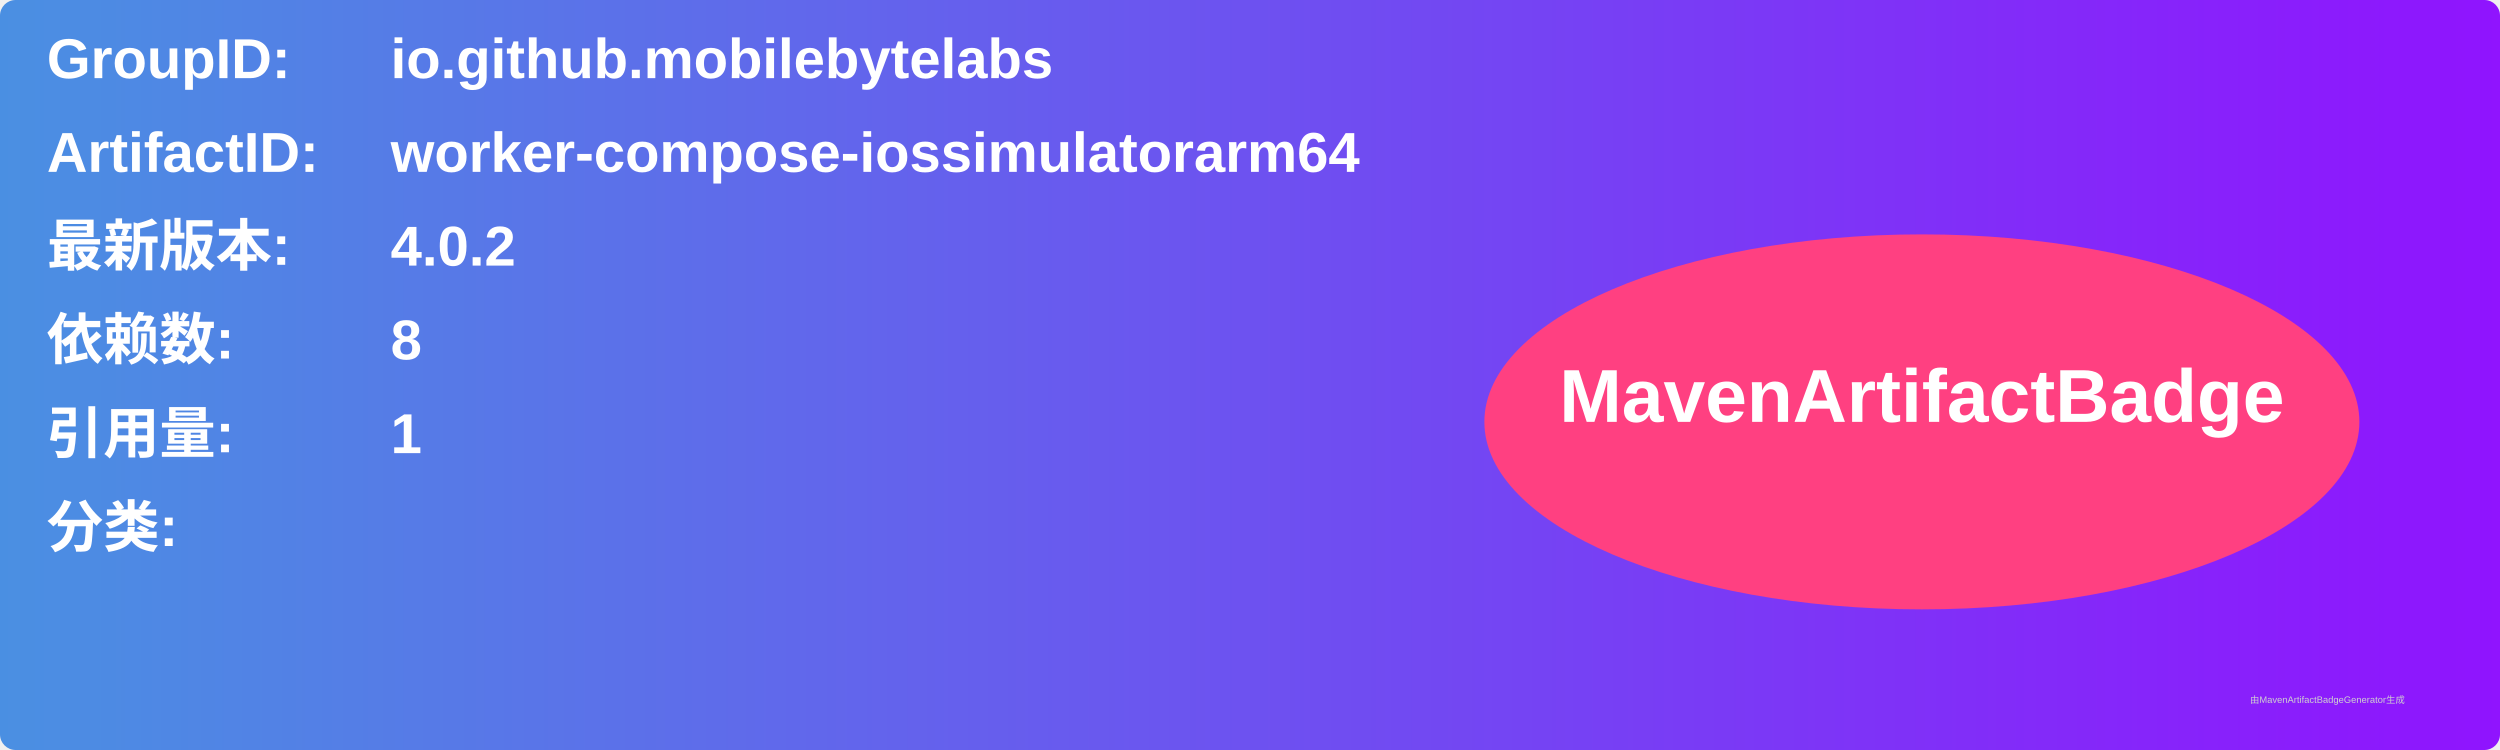
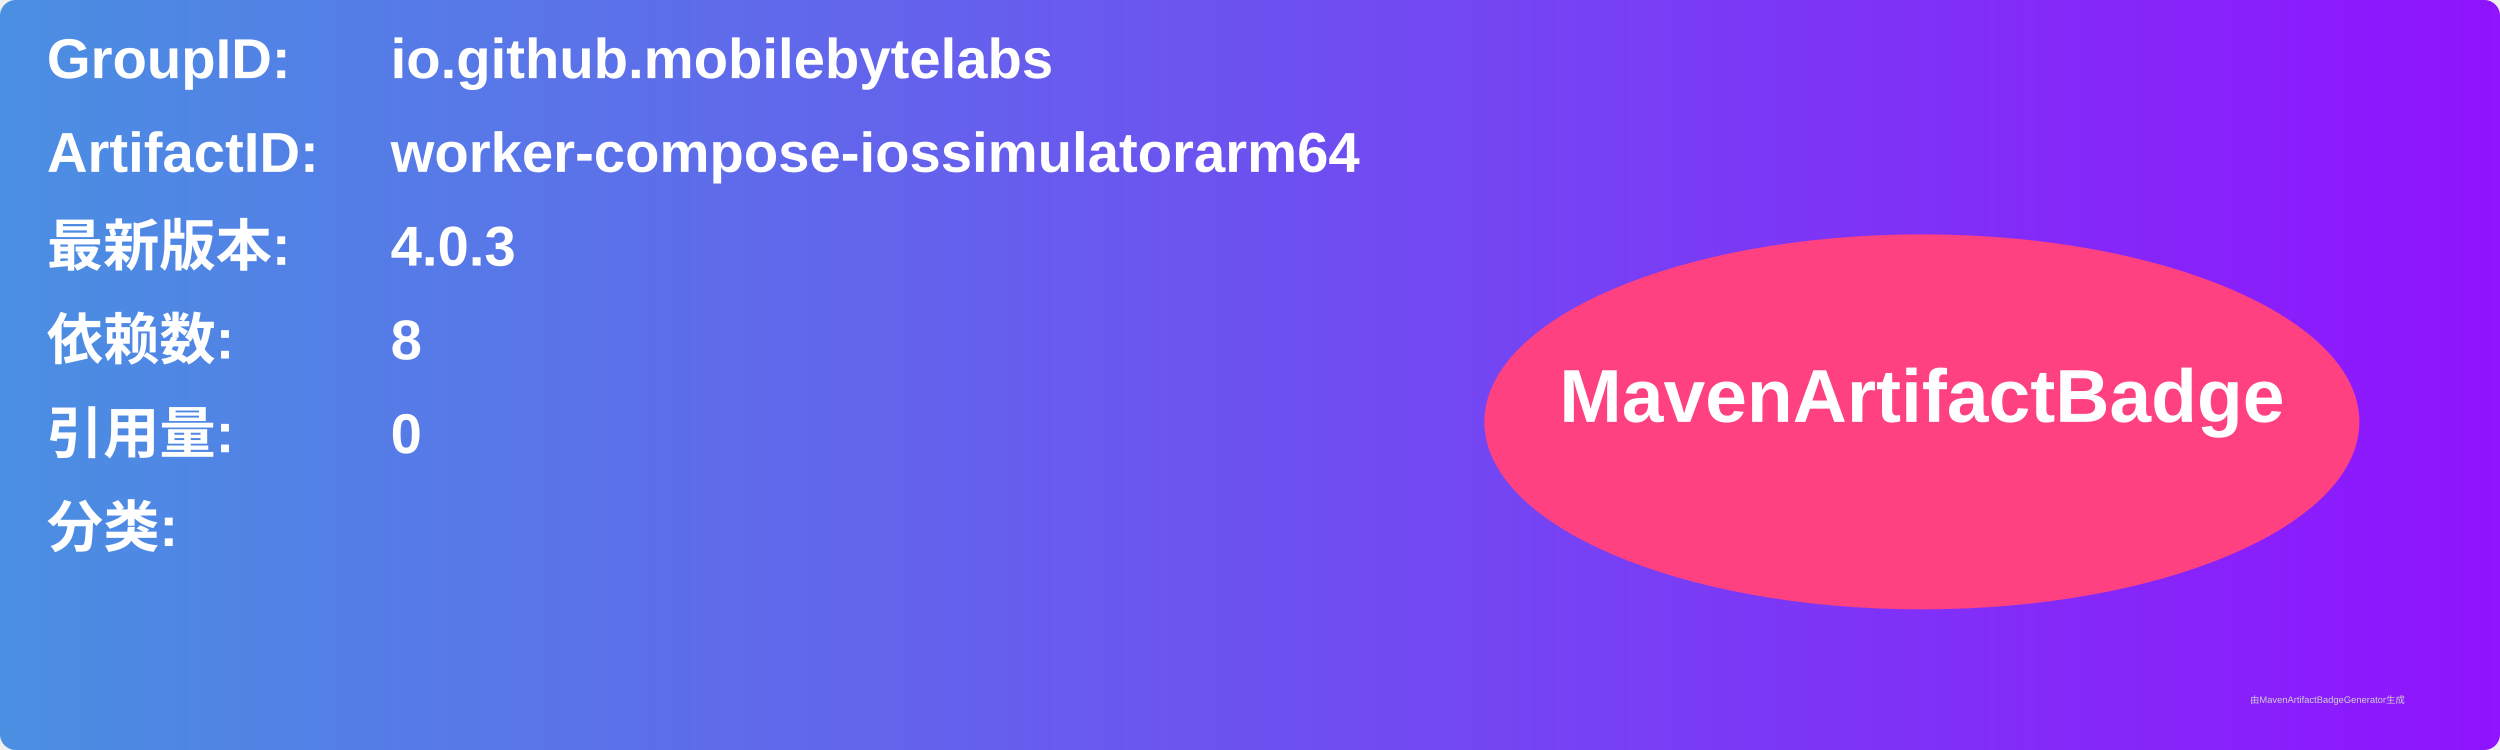
<svg xmlns="http://www.w3.org/2000/svg" width="800" height="240" viewBox="0 0 800 240">
  <linearGradient id="grad" x1="0%" y1="0%" x2="100%" y2="0%">
    <stop offset="0%" stop-color="#4a90e2" />
    <stop offset="100%" stop-color="#9013fe" />
  </linearGradient>
  <rect width="100%" height="100%" rx="5" ry="5" fill="url(#grad)" />
  <g transform="translate(15, 15)">
    <text x="0" y="10" font-family="Arial" font-size="18" fill="white" font-weight="bold" width="260">GroupID:</text>
    <text x="110" y="10" font-family="Arial" font-size="18" fill="white" font-weight="bold" width="460">io.github.mobilebytelabs</text>
    <text x="0" y="40" font-family="Arial" font-size="18" fill="white" font-weight="bold" width="260">ArtifactID:</text>
    <text x="110" y="40" font-family="Arial" font-size="18" fill="white" font-weight="bold" width="460">worker-compose-iossimulatorarm64</text>
    <text x="0" y="70" font-family="Arial" font-size="18" fill="white" font-weight="bold">最新版本:</text>
    <text x="110" y="70" font-family="Arial" font-size="18" fill="white" font-weight="bold">
-       <tspan font-weight="bold">4.0.2</tspan>
+       <tspan font-weight="bold">4.0.3</tspan>
    </text>
    <text x="0" y="100" font-family="Arial" font-size="18" fill="white" font-weight="bold">依赖数: </text>
    <text x="110" y="100" font-family="Arial" font-size="18" fill="white">
      <tspan font-weight="bold">8</tspan>
    </text>
    <text x="0" y="130" font-family="Arial" font-size="18" fill="white" font-weight="bold">引用量: </text>
    <text x="110" y="130" font-family="Arial" font-size="18" fill="white">
-       <tspan font-weight="bold">1</tspan>
+       <tspan font-weight="bold">0</tspan>
    </text>
    <text x="0" y="160" font-family="Arial" font-size="18" fill="white" font-weight="bold">分类:</text>
    <text x="10" y="190" font-family="Arial" font-size="10" fill="white">
      <tspan font-weight="bold" />
    </text>
    <ellipse cx="600" cy="120" rx="140" ry="60" fill="#ff4081" />
    <text x="600" y="120" text-anchor="middle" font-family="Arial" font-size="24" fill="white" font-weight="bold">MavenArtifactBadge</text>
  </g>
  <text x="720" y="225" font-family="Arial" font-size="3" fill="#d0d0d0">由MavenArtifactBadgeGenerator生成</text>
</svg>
